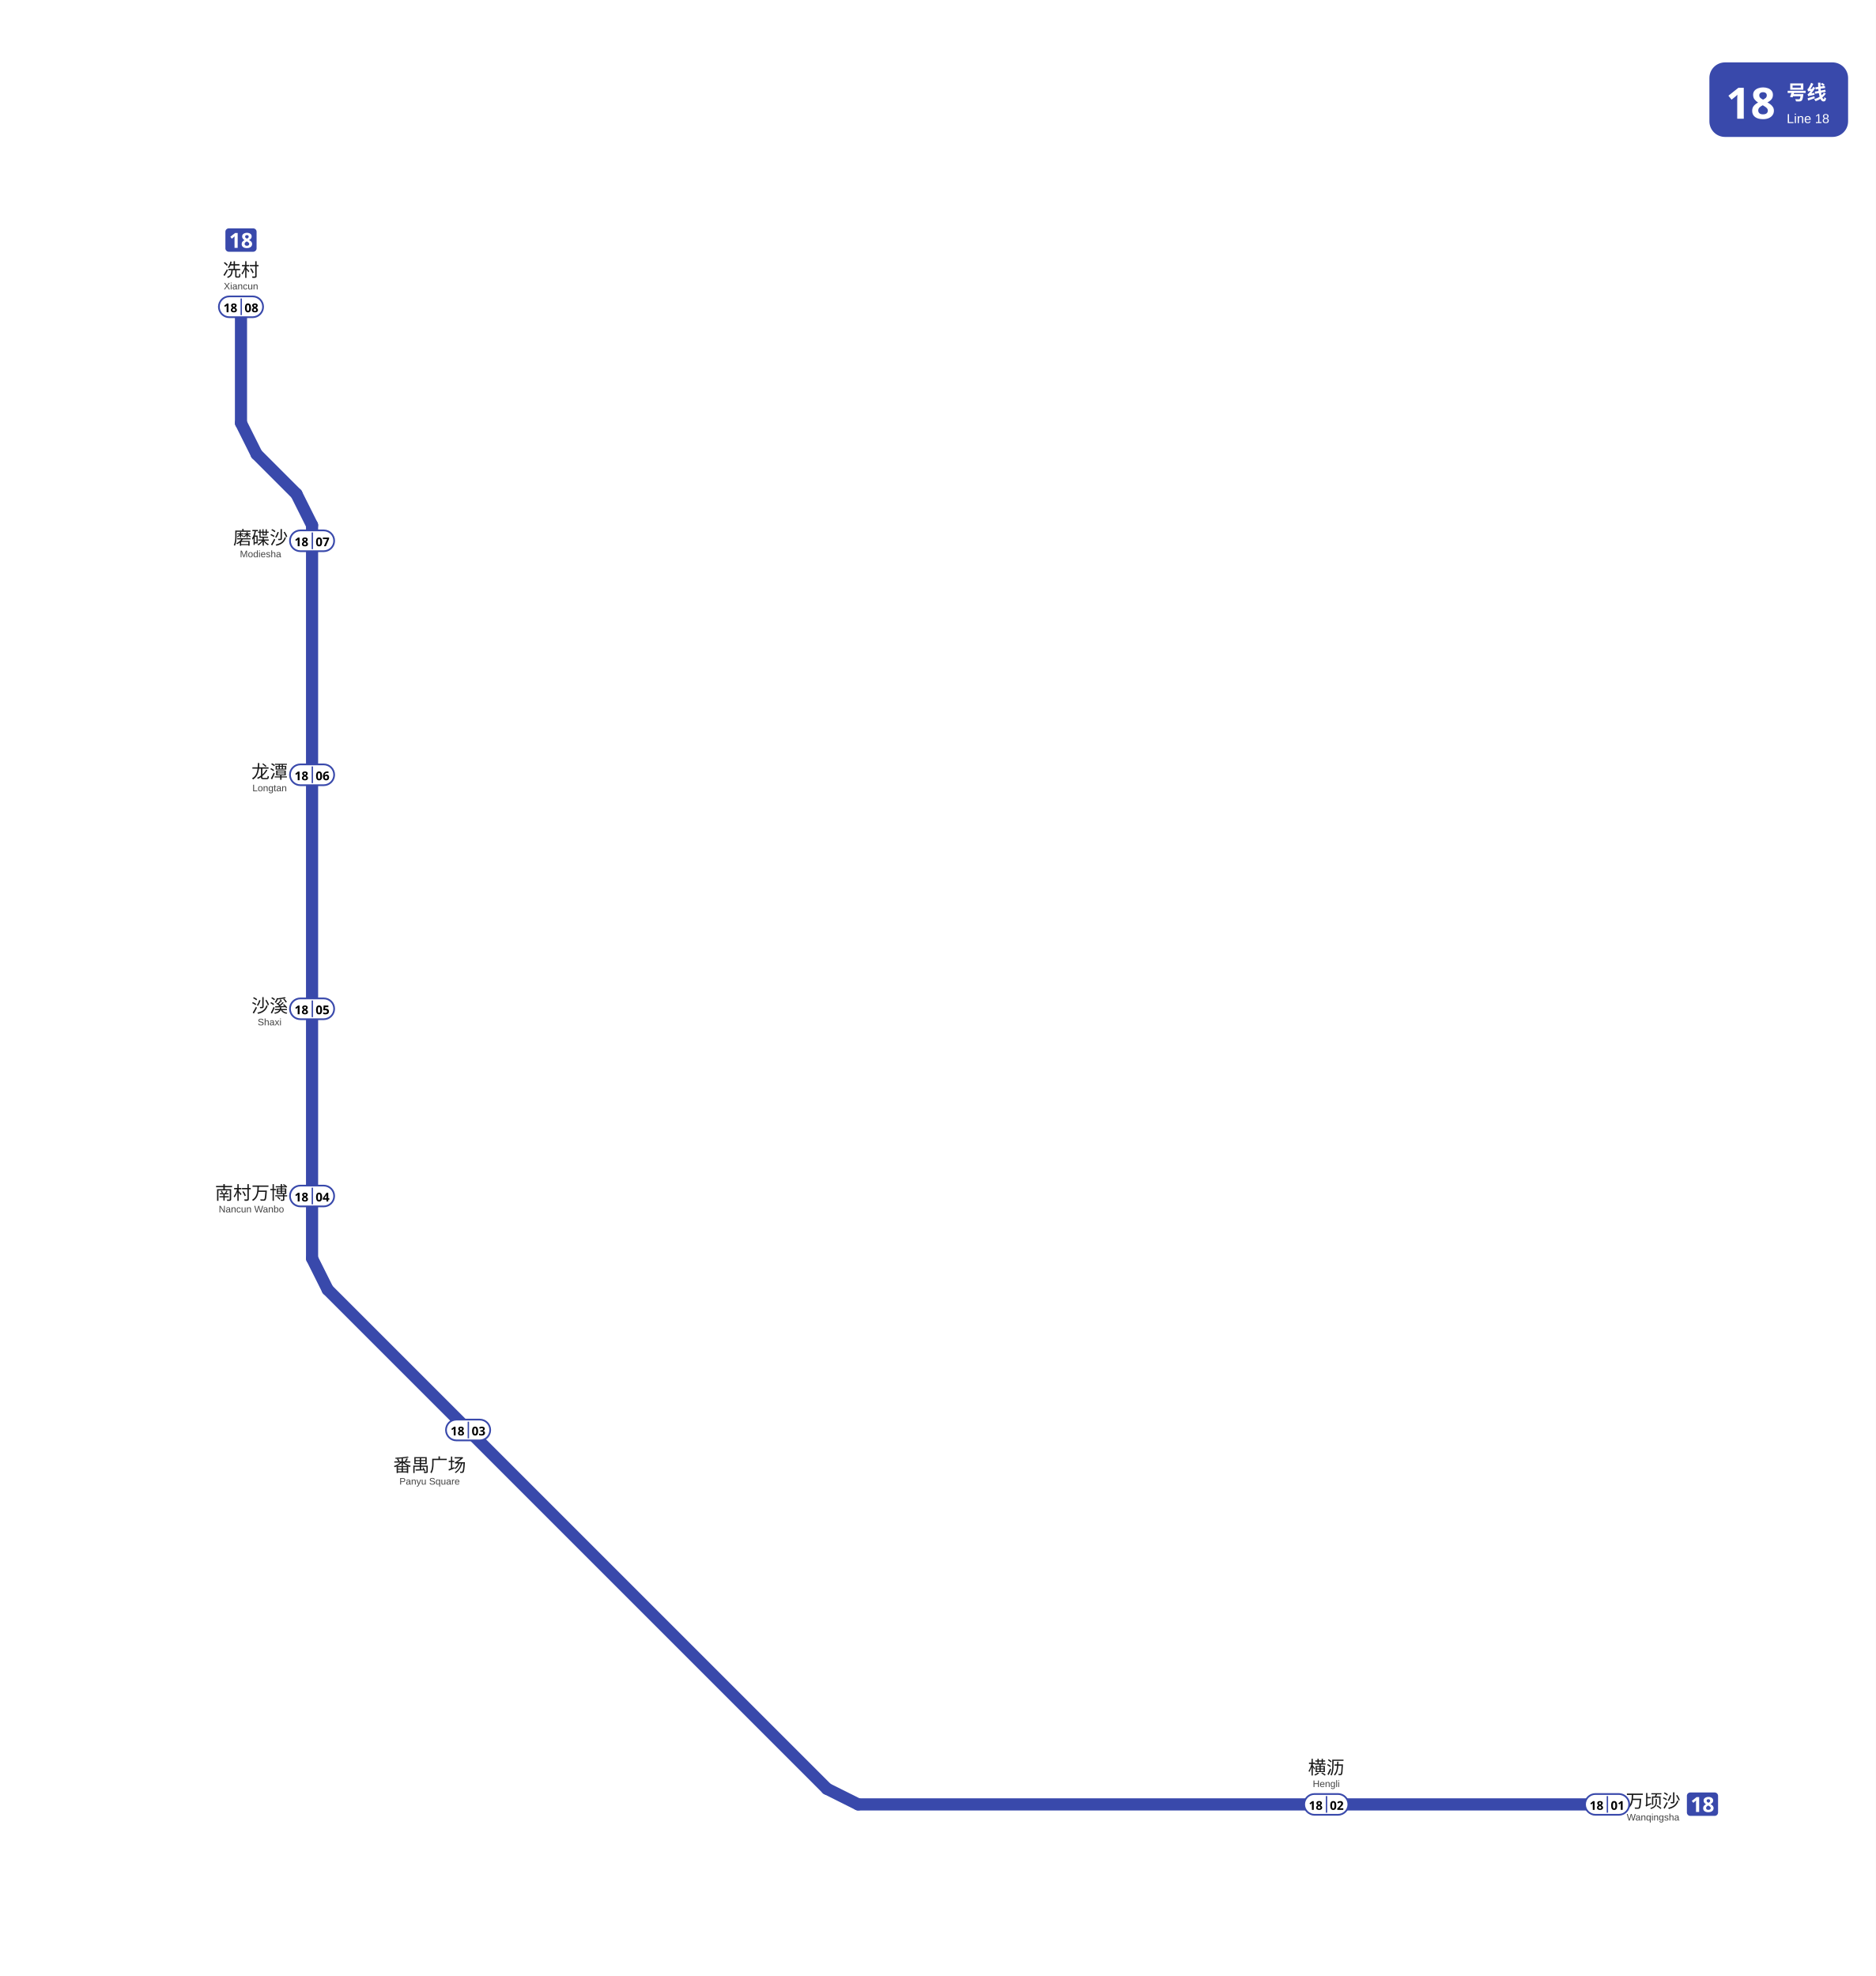
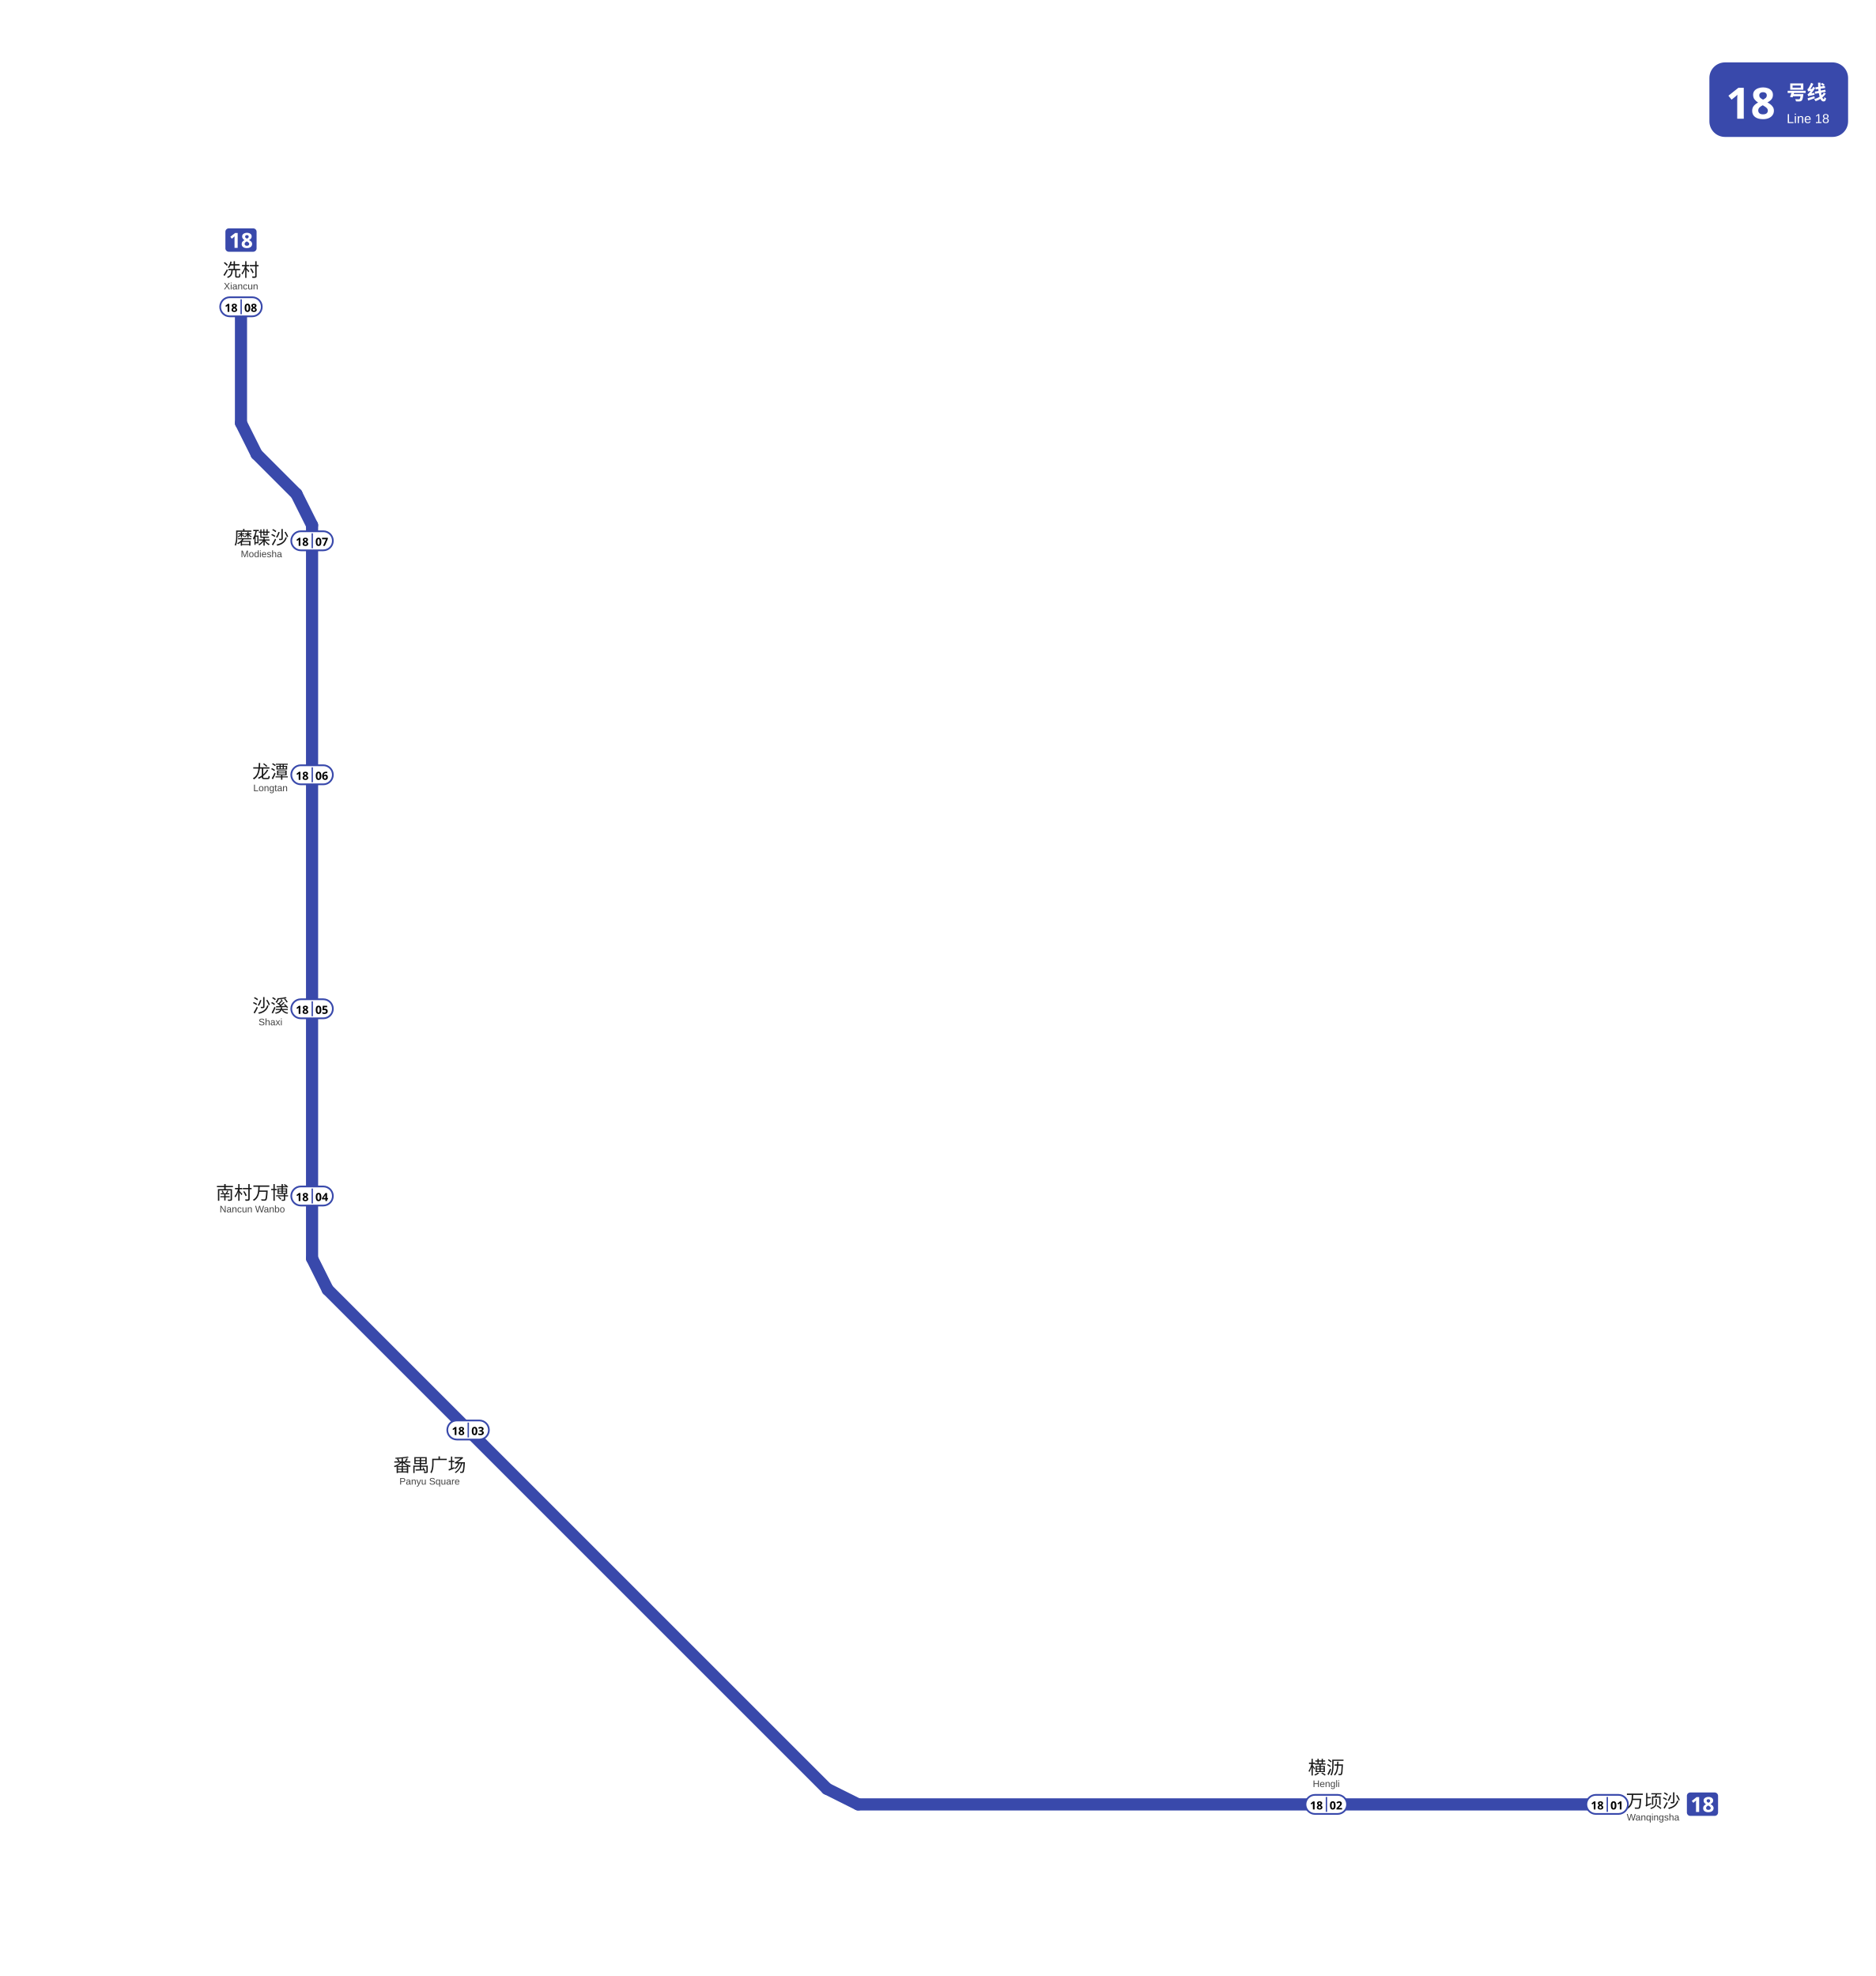
<svg xmlns="http://www.w3.org/2000/svg" viewBox="1588.5 833.2 1082.0 1140.0" data-pins="万顷沙,冼村,南村万博,横沥,沙溪,番禺广场,磨碟沙,龙潭" width="1082" height="1140">
  <rect x="1588.5" y="833.2" width="1081.995" height="1140.0" fill="#ffffff" />
  <g id="走廊">
    <line x1="1727.50" y1="1010.20" x2="1727.50" y2="1077.20" style="fill:none;stroke:#3949AB;stroke-width:7;stroke-linecap:round" />
    <line x1="1727.50" y1="1077.20" x2="1736.50" y2="1095.20" style="fill:none;stroke:#3949AB;stroke-width:7;stroke-linecap:round" />
    <line x1="1736.50" y1="1095.20" x2="1759.50" y2="1118.20" style="fill:none;stroke:#3949AB;stroke-width:7;stroke-linecap:round" />
    <line x1="1759.50" y1="1118.20" x2="1768.50" y2="1136.20" style="fill:none;stroke:#3949AB;stroke-width:7;stroke-linecap:round" />
    <line x1="1768.50" y1="1136.20" x2="1768.50" y2="1559.20" style="fill:none;stroke:#3949AB;stroke-width:7;stroke-linecap:round" />
    <line x1="1768.50" y1="1559.20" x2="1777.50" y2="1577.20" style="fill:none;stroke:#3949AB;stroke-width:7;stroke-linecap:round" />
    <line x1="1777.50" y1="1577.20" x2="2065.50" y2="1865.20" style="fill:none;stroke:#3949AB;stroke-width:7;stroke-linecap:round" />
    <line x1="2065.50" y1="1865.20" x2="2083.50" y2="1874.20" style="fill:none;stroke:#3949AB;stroke-width:7;stroke-linecap:round" />
    <line x1="2083.50" y1="1874.20" x2="2515.50" y2="1874.20" style="fill:none;stroke:#3949AB;stroke-width:7;stroke-linecap:round" />
  </g>
  <g id="线路徽标">
    <g data-badge="header" transform="translate(2574.49 869.2)" data-ink="#FFFFFF" data-box="2574.5,869.2,2654.5,912.2" data-chip="2574.5,869.2,2654.5,912.2">
      <rect x="0" y="0" width="80.0" height="43.0" rx="9.0" fill="#3949AB" />
      <text x="9.5" y="32.5" font-family="'Microsoft YaHei', sans-serif" font-size="25" font-weight="bold" fill="#FFFFFF">18</text>
      <text x="44.6" y="21.5" font-family="'Microsoft YaHei', sans-serif" font-size="11.5" font-weight="600" fill="#FFFFFF">号线</text>
      <text x="44.6" y="35.0" font-family="Arial, sans-serif" font-size="7.5" fill="#FFFFFF">Line 18</text>
    </g>
    <g data-badge="chip" transform="translate(2561.5 1867.33)" data-box="2561.5,1867.3,2579.5,1881.1">
      <path d="M16.04 13.49h-14.09c-1.07 0 -1.95 -0.88 -1.95 -1.95v-9.59c0 -1.07 0.88 -1.95 1.95 -1.95h14.09c1.07 0 1.95 0.88 1.95 1.95v9.59C17.99 12.61 17.11 13.49 16.04 13.49z" fill="#3949AB" />
      <path d="M7.08 11.24h-1.81v-4.96c0 -0.2 0 -0.47 0.01 -0.81c0.01 -0.34 0.02 -0.64 0.04 -0.89c-0.04 0.05 -0.13 0.13 -0.26 0.26c-0.13 0.12 -0.25 0.23 -0.37 0.33l-0.98 0.79l-0.88 -1.09l2.76 -2.2h1.49V11.24z" fill="#FFFFFF" />
      <path d="M12.42 2.56c0.5 0 0.95 0.08 1.36 0.23c0.41 0.15 0.74 0.38 1 0.69s0.38 0.69 0.38 1.15c0 0.52 -0.15 0.94 -0.44 1.27s-0.66 0.6 -1.1 0.82c0.3 0.16 0.59 0.35 0.87 0.56s0.5 0.46 0.67 0.75s0.26 0.62 0.26 1c0 0.47 -0.13 0.88 -0.38 1.24c-0.25 0.35 -0.6 0.62 -1.06 0.82c-0.45 0.19 -0.97 0.29 -1.57 0.29c-0.96 0 -1.7 -0.2 -2.23 -0.61s-0.79 -0.97 -0.79 -1.68c0 -0.58 0.16 -1.06 0.48 -1.42s0.71 -0.66 1.16 -0.88c-0.38 -0.24 -0.71 -0.53 -0.98 -0.87s-0.4 -0.77 -0.4 -1.28c0 -0.45 0.13 -0.83 0.38 -1.13s0.59 -0.54 1.01 -0.69C11.49 2.64 11.94 2.56 12.42 2.56zM11.09 8.96c0 0.31 0.11 0.57 0.33 0.77c0.22 0.2 0.55 0.3 0.98 0.3c0.45 0 0.78 -0.1 1.01 -0.29c0.22 -0.19 0.34 -0.45 0.34 -0.77c0 -0.22 -0.06 -0.41 -0.19 -0.57s-0.29 -0.31 -0.48 -0.44s-0.38 -0.25 -0.58 -0.37l-0.16 -0.08c-0.38 0.18 -0.68 0.38 -0.91 0.61C11.2 8.35 11.09 8.63 11.09 8.96zM12.41 3.88c-0.3 0 -0.54 0.08 -0.74 0.23c-0.2 0.16 -0.29 0.37 -0.29 0.64c0 0.3 0.1 0.54 0.31 0.72c0.21 0.18 0.45 0.34 0.73 0.48c0.27 -0.13 0.51 -0.28 0.72 -0.46c0.21 -0.18 0.31 -0.43 0.31 -0.74c0 -0.27 -0.1 -0.49 -0.3 -0.64C12.95 3.96 12.71 3.88 12.41 3.88z" fill="#FFFFFF" />
    </g>
    <g data-badge="chip" transform="translate(1718.51 964.95)" data-box="1718.5,965.0,1736.5,978.7">
      <path d="M16.04 13.49h-14.09c-1.07 0 -1.95 -0.88 -1.95 -1.95v-9.59c0 -1.07 0.88 -1.95 1.95 -1.95h14.09c1.07 0 1.95 0.88 1.95 1.95v9.59C17.99 12.61 17.11 13.49 16.04 13.49z" fill="#3949AB" />
      <path d="M7.08 11.24h-1.81v-4.96c0 -0.2 0 -0.47 0.01 -0.81c0.01 -0.34 0.02 -0.64 0.04 -0.89c-0.04 0.05 -0.13 0.13 -0.26 0.26c-0.13 0.12 -0.25 0.23 -0.37 0.33l-0.98 0.79l-0.88 -1.09l2.76 -2.2h1.49V11.24z" fill="#FFFFFF" />
      <path d="M12.42 2.56c0.5 0 0.95 0.08 1.36 0.23c0.41 0.15 0.74 0.38 1 0.69s0.38 0.69 0.38 1.15c0 0.52 -0.15 0.94 -0.44 1.27s-0.66 0.6 -1.1 0.82c0.3 0.16 0.59 0.35 0.87 0.56s0.5 0.46 0.67 0.75s0.26 0.62 0.26 1c0 0.47 -0.13 0.88 -0.38 1.24c-0.25 0.35 -0.6 0.62 -1.06 0.82c-0.45 0.19 -0.97 0.29 -1.57 0.29c-0.96 0 -1.7 -0.2 -2.23 -0.61s-0.79 -0.97 -0.79 -1.68c0 -0.58 0.16 -1.06 0.48 -1.42s0.71 -0.66 1.16 -0.88c-0.38 -0.24 -0.71 -0.53 -0.98 -0.87s-0.4 -0.77 -0.4 -1.28c0 -0.45 0.13 -0.83 0.38 -1.13s0.59 -0.54 1.01 -0.69C11.49 2.64 11.94 2.56 12.42 2.56zM11.09 8.96c0 0.31 0.11 0.57 0.33 0.77c0.22 0.2 0.55 0.3 0.98 0.3c0.45 0 0.78 -0.1 1.01 -0.29c0.22 -0.19 0.34 -0.45 0.34 -0.77c0 -0.22 -0.06 -0.41 -0.19 -0.57s-0.29 -0.31 -0.48 -0.44s-0.38 -0.25 -0.58 -0.37l-0.16 -0.08c-0.38 0.18 -0.68 0.38 -0.91 0.61C11.2 8.35 11.09 8.63 11.09 8.96zM12.41 3.88c-0.3 0 -0.54 0.08 -0.74 0.23c-0.2 0.16 -0.29 0.37 -0.29 0.64c0 0.3 0.1 0.54 0.31 0.72c0.21 0.18 0.45 0.34 0.73 0.48c0.27 -0.13 0.51 -0.28 0.72 -0.46c0.21 -0.18 0.31 -0.43 0.31 -0.74c0 -0.27 -0.1 -0.49 -0.3 -0.64C12.95 3.96 12.71 3.88 12.41 3.88z" fill="#FFFFFF" />
    </g>
  </g>
  <g id="站名标注" font-family="'Microsoft YaHei', 'PingFang SC', sans-serif">
    <text x="2542.00" y="1876.00" text-anchor="middle" font-size="10.5" font-weight="500" fill="#1a1a1a">万顷沙</text>
    <text x="2542.00" y="1883.50" text-anchor="middle" font-size="5.5" font-family="Arial, sans-serif" fill="#444444">Wanqingsha</text>
    <text x="2353.50" y="1856.70" text-anchor="middle" font-size="10.5" font-weight="500" fill="#1a1a1a">横沥</text>
    <text x="2353.50" y="1864.20" text-anchor="middle" font-size="5.5" font-family="Arial, sans-serif" fill="#444444">Hengli</text>
    <text x="1836.30" y="1682.20" text-anchor="middle" font-size="10.5" font-weight="500" fill="#1a1a1a">番禺广场</text>
    <text x="1836.30" y="1689.70" text-anchor="middle" font-size="5.5" font-family="Arial, sans-serif" fill="#444444">Panyu Square</text>
-     <text x="1733.50" y="1525.16" text-anchor="middle" font-size="10.5" font-weight="500" fill="#1a1a1a">南村万博</text>
-     <text x="1733.50" y="1532.66" text-anchor="middle" font-size="5.5" font-family="Arial, sans-serif" fill="#444444">Nancun Wanbo</text>
-     <text x="1744.01" y="1417.25" text-anchor="middle" font-size="10.5" font-weight="500" fill="#1a1a1a">沙溪</text>
-     <text x="1744.01" y="1424.75" text-anchor="middle" font-size="5.5" font-family="Arial, sans-serif" fill="#444444">Shaxi</text>
-     <text x="1744.01" y="1282.21" text-anchor="middle" font-size="10.5" font-weight="500" fill="#1a1a1a">龙潭</text>
-     <text x="1744.01" y="1289.71" text-anchor="middle" font-size="5.5" font-family="Arial, sans-serif" fill="#444444">Longtan</text>
-     <text x="1738.80" y="1147.20" text-anchor="middle" font-size="10.5" font-weight="500" fill="#1a1a1a">磨碟沙</text>
-     <text x="1738.80" y="1154.70" text-anchor="middle" font-size="5.5" font-family="Arial, sans-serif" fill="#444444">Modiesha</text>
+     <text x="1734.00" y="1525.14" text-anchor="middle" font-size="10.5" font-weight="500" fill="#1a1a1a">南村万博</text>
+     <text x="1734.00" y="1532.64" text-anchor="middle" font-size="5.5" font-family="Arial, sans-serif" fill="#444444">Nancun Wanbo</text>
+     <text x="1744.51" y="1417.22" text-anchor="middle" font-size="10.5" font-weight="500" fill="#1a1a1a">沙溪</text>
+     <text x="1744.51" y="1424.72" text-anchor="middle" font-size="5.5" font-family="Arial, sans-serif" fill="#444444">Shaxi</text>
+     <text x="1744.51" y="1282.18" text-anchor="middle" font-size="10.5" font-weight="500" fill="#1a1a1a">龙潭</text>
+     <text x="1744.51" y="1289.68" text-anchor="middle" font-size="5.5" font-family="Arial, sans-serif" fill="#444444">Longtan</text>
+     <text x="1739.30" y="1147.17" text-anchor="middle" font-size="10.5" font-weight="500" fill="#1a1a1a">磨碟沙</text>
+     <text x="1739.30" y="1154.67" text-anchor="middle" font-size="5.5" font-family="Arial, sans-serif" fill="#444444">Modiesha</text>
    <text x="1727.50" y="992.70" text-anchor="middle" font-size="10.5" font-weight="500" fill="#1a1a1a">冼村</text>
    <text x="1727.50" y="1000.20" text-anchor="middle" font-size="5.5" font-family="Arial, sans-serif" fill="#444444">Xiancun</text>
  </g>
  <g id="编号牌" font-family="'Microsoft YaHei', 'PingFang SC', sans-serif">
-     <rect x="2502.75" y="1868.20" width="25.50" height="12.00" rx="6.00" fill="#FFFFFF" stroke="#3949AB" stroke-width="1.0" />
-     <line x1="2515.65" y1="1869.40" x2="2515.65" y2="1879.00" stroke="#3949AB" stroke-width="0.8" />
-     <text x="2509.40" y="1874.62" text-anchor="middle" dominant-baseline="central" font-size="7.0" font-weight="700" fill="#000000">18</text>
-     <text x="2521.55" y="1874.62" text-anchor="middle" dominant-baseline="central" font-size="7.0" font-weight="700" fill="#000000">01</text>
-     <rect x="2340.75" y="1868.20" width="25.50" height="12.00" rx="6.00" fill="#FFFFFF" stroke="#3949AB" stroke-width="1.0" />
-     <line x1="2353.65" y1="1869.40" x2="2353.65" y2="1879.00" stroke="#3949AB" stroke-width="0.8" />
-     <text x="2347.40" y="1874.62" text-anchor="middle" dominant-baseline="central" font-size="7.0" font-weight="700" fill="#000000">18</text>
-     <text x="2359.55" y="1874.62" text-anchor="middle" dominant-baseline="central" font-size="7.0" font-weight="700" fill="#000000">02</text>
-     <rect x="1845.75" y="1652.20" width="25.50" height="12.00" rx="6.00" fill="#FFFFFF" stroke="#3949AB" stroke-width="1.0" />
-     <line x1="1858.65" y1="1653.40" x2="1858.65" y2="1663.00" stroke="#3949AB" stroke-width="0.8" />
-     <text x="1852.40" y="1658.62" text-anchor="middle" dominant-baseline="central" font-size="7.0" font-weight="700" fill="#000000">18</text>
-     <text x="1864.55" y="1658.62" text-anchor="middle" dominant-baseline="central" font-size="7.0" font-weight="700" fill="#000000">03</text>
-     <rect x="1755.75" y="1517.20" width="25.50" height="12.00" rx="6.00" fill="#FFFFFF" stroke="#3949AB" stroke-width="1.0" />
-     <line x1="1768.65" y1="1518.40" x2="1768.65" y2="1528.00" stroke="#3949AB" stroke-width="0.8" />
-     <text x="1762.40" y="1523.62" text-anchor="middle" dominant-baseline="central" font-size="7.0" font-weight="700" fill="#000000">18</text>
-     <text x="1774.55" y="1523.62" text-anchor="middle" dominant-baseline="central" font-size="7.0" font-weight="700" fill="#000000">04</text>
-     <rect x="1755.75" y="1409.20" width="25.50" height="12.00" rx="6.00" fill="#FFFFFF" stroke="#3949AB" stroke-width="1.0" />
-     <line x1="1768.65" y1="1410.40" x2="1768.65" y2="1420.00" stroke="#3949AB" stroke-width="0.8" />
-     <text x="1762.40" y="1415.62" text-anchor="middle" dominant-baseline="central" font-size="7.0" font-weight="700" fill="#000000">18</text>
-     <text x="1774.55" y="1415.62" text-anchor="middle" dominant-baseline="central" font-size="7.0" font-weight="700" fill="#000000">05</text>
-     <rect x="1755.75" y="1274.20" width="25.50" height="12.00" rx="6.00" fill="#FFFFFF" stroke="#3949AB" stroke-width="1.0" />
-     <line x1="1768.65" y1="1275.40" x2="1768.65" y2="1285.00" stroke="#3949AB" stroke-width="0.8" />
-     <text x="1762.40" y="1280.62" text-anchor="middle" dominant-baseline="central" font-size="7.0" font-weight="700" fill="#000000">18</text>
-     <text x="1774.55" y="1280.62" text-anchor="middle" dominant-baseline="central" font-size="7.0" font-weight="700" fill="#000000">06</text>
-     <rect x="1755.75" y="1139.20" width="25.50" height="12.00" rx="6.00" fill="#FFFFFF" stroke="#3949AB" stroke-width="1.0" />
-     <line x1="1768.65" y1="1140.40" x2="1768.65" y2="1150.00" stroke="#3949AB" stroke-width="0.8" />
-     <text x="1762.40" y="1145.62" text-anchor="middle" dominant-baseline="central" font-size="7.0" font-weight="700" fill="#000000">18</text>
-     <text x="1774.55" y="1145.62" text-anchor="middle" dominant-baseline="central" font-size="7.0" font-weight="700" fill="#000000">07</text>
-     <rect x="1714.75" y="1004.20" width="25.50" height="12.00" rx="6.00" fill="#FFFFFF" stroke="#3949AB" stroke-width="1.0" />
-     <line x1="1727.65" y1="1005.40" x2="1727.65" y2="1015.00" stroke="#3949AB" stroke-width="0.8" />
-     <text x="1721.40" y="1010.62" text-anchor="middle" dominant-baseline="central" font-size="7.0" font-weight="700" fill="#000000">18</text>
-     <text x="1733.55" y="1010.62" text-anchor="middle" dominant-baseline="central" font-size="7.0" font-weight="700" fill="#000000">08</text>
+     <rect x="2503.50" y="1868.70" width="24.00" height="11.00" rx="5.50" fill="#FFFFFF" stroke="#3949AB" stroke-width="1.0" />
+     <line x1="2515.60" y1="1869.90" x2="2515.60" y2="1878.50" stroke="#3949AB" stroke-width="0.8" />
+     <text x="2509.80" y="1874.59" text-anchor="middle" dominant-baseline="central" font-size="6.5" font-weight="700" fill="#000000">18</text>
+     <text x="2521.10" y="1874.59" text-anchor="middle" dominant-baseline="central" font-size="6.5" font-weight="700" fill="#000000">01</text>
+     <rect x="2341.50" y="1868.70" width="24.00" height="11.00" rx="5.50" fill="#FFFFFF" stroke="#3949AB" stroke-width="1.0" />
+     <line x1="2353.60" y1="1869.90" x2="2353.60" y2="1878.50" stroke="#3949AB" stroke-width="0.8" />
+     <text x="2347.80" y="1874.59" text-anchor="middle" dominant-baseline="central" font-size="6.5" font-weight="700" fill="#000000">18</text>
+     <text x="2359.10" y="1874.59" text-anchor="middle" dominant-baseline="central" font-size="6.5" font-weight="700" fill="#000000">02</text>
+     <rect x="1846.50" y="1652.70" width="24.00" height="11.00" rx="5.50" fill="#FFFFFF" stroke="#3949AB" stroke-width="1.0" />
+     <line x1="1858.60" y1="1653.90" x2="1858.60" y2="1662.50" stroke="#3949AB" stroke-width="0.8" />
+     <text x="1852.80" y="1658.59" text-anchor="middle" dominant-baseline="central" font-size="6.5" font-weight="700" fill="#000000">18</text>
+     <text x="1864.10" y="1658.59" text-anchor="middle" dominant-baseline="central" font-size="6.5" font-weight="700" fill="#000000">03</text>
+     <rect x="1756.50" y="1517.70" width="24.00" height="11.00" rx="5.50" fill="#FFFFFF" stroke="#3949AB" stroke-width="1.0" />
+     <line x1="1768.60" y1="1518.90" x2="1768.60" y2="1527.50" stroke="#3949AB" stroke-width="0.8" />
+     <text x="1762.80" y="1523.59" text-anchor="middle" dominant-baseline="central" font-size="6.5" font-weight="700" fill="#000000">18</text>
+     <text x="1774.10" y="1523.59" text-anchor="middle" dominant-baseline="central" font-size="6.5" font-weight="700" fill="#000000">04</text>
+     <rect x="1756.50" y="1409.70" width="24.00" height="11.00" rx="5.50" fill="#FFFFFF" stroke="#3949AB" stroke-width="1.0" />
+     <line x1="1768.60" y1="1410.90" x2="1768.60" y2="1419.50" stroke="#3949AB" stroke-width="0.8" />
+     <text x="1762.80" y="1415.59" text-anchor="middle" dominant-baseline="central" font-size="6.5" font-weight="700" fill="#000000">18</text>
+     <text x="1774.10" y="1415.59" text-anchor="middle" dominant-baseline="central" font-size="6.5" font-weight="700" fill="#000000">05</text>
+     <rect x="1756.50" y="1274.70" width="24.00" height="11.00" rx="5.50" fill="#FFFFFF" stroke="#3949AB" stroke-width="1.0" />
+     <line x1="1768.60" y1="1275.90" x2="1768.60" y2="1284.50" stroke="#3949AB" stroke-width="0.8" />
+     <text x="1762.80" y="1280.59" text-anchor="middle" dominant-baseline="central" font-size="6.5" font-weight="700" fill="#000000">18</text>
+     <text x="1774.10" y="1280.59" text-anchor="middle" dominant-baseline="central" font-size="6.5" font-weight="700" fill="#000000">06</text>
+     <rect x="1756.50" y="1139.70" width="24.00" height="11.00" rx="5.50" fill="#FFFFFF" stroke="#3949AB" stroke-width="1.0" />
+     <line x1="1768.60" y1="1140.90" x2="1768.60" y2="1149.50" stroke="#3949AB" stroke-width="0.8" />
+     <text x="1762.80" y="1145.59" text-anchor="middle" dominant-baseline="central" font-size="6.5" font-weight="700" fill="#000000">18</text>
+     <text x="1774.10" y="1145.59" text-anchor="middle" dominant-baseline="central" font-size="6.5" font-weight="700" fill="#000000">07</text>
+     <rect x="1715.50" y="1004.70" width="24.00" height="11.00" rx="5.50" fill="#FFFFFF" stroke="#3949AB" stroke-width="1.0" />
+     <line x1="1727.60" y1="1005.90" x2="1727.60" y2="1014.50" stroke="#3949AB" stroke-width="0.8" />
+     <text x="1721.80" y="1010.59" text-anchor="middle" dominant-baseline="central" font-size="6.5" font-weight="700" fill="#000000">18</text>
+     <text x="1733.10" y="1010.59" text-anchor="middle" dominant-baseline="central" font-size="6.5" font-weight="700" fill="#000000">08</text>
  </g>
</svg>
